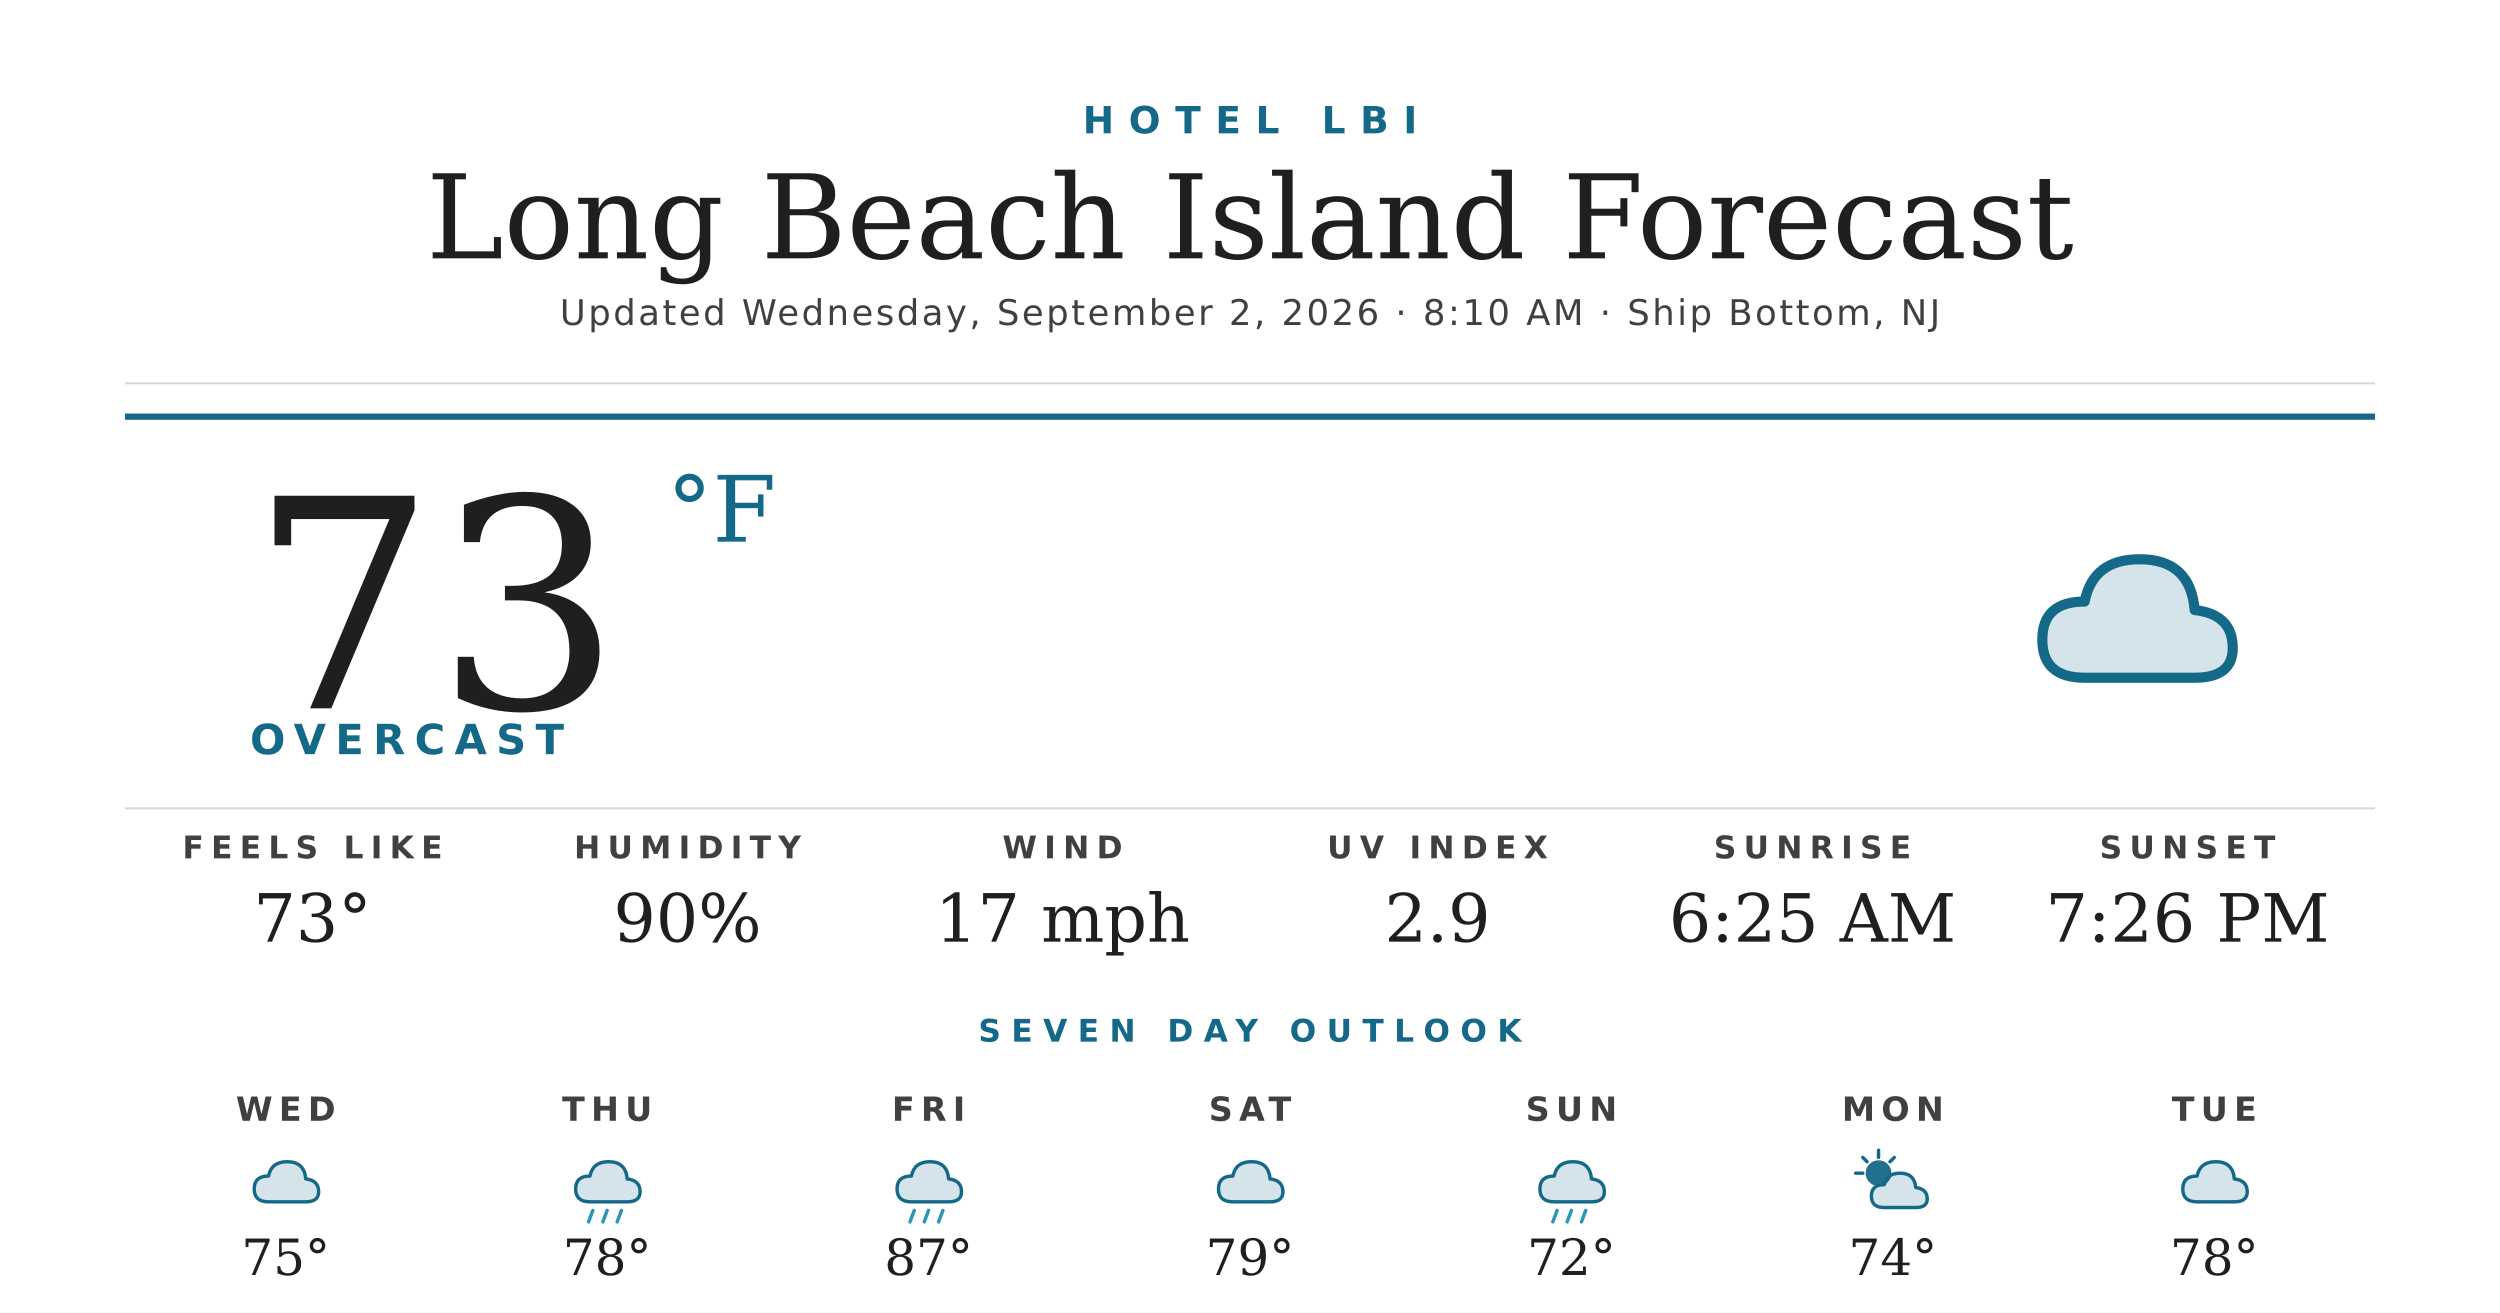
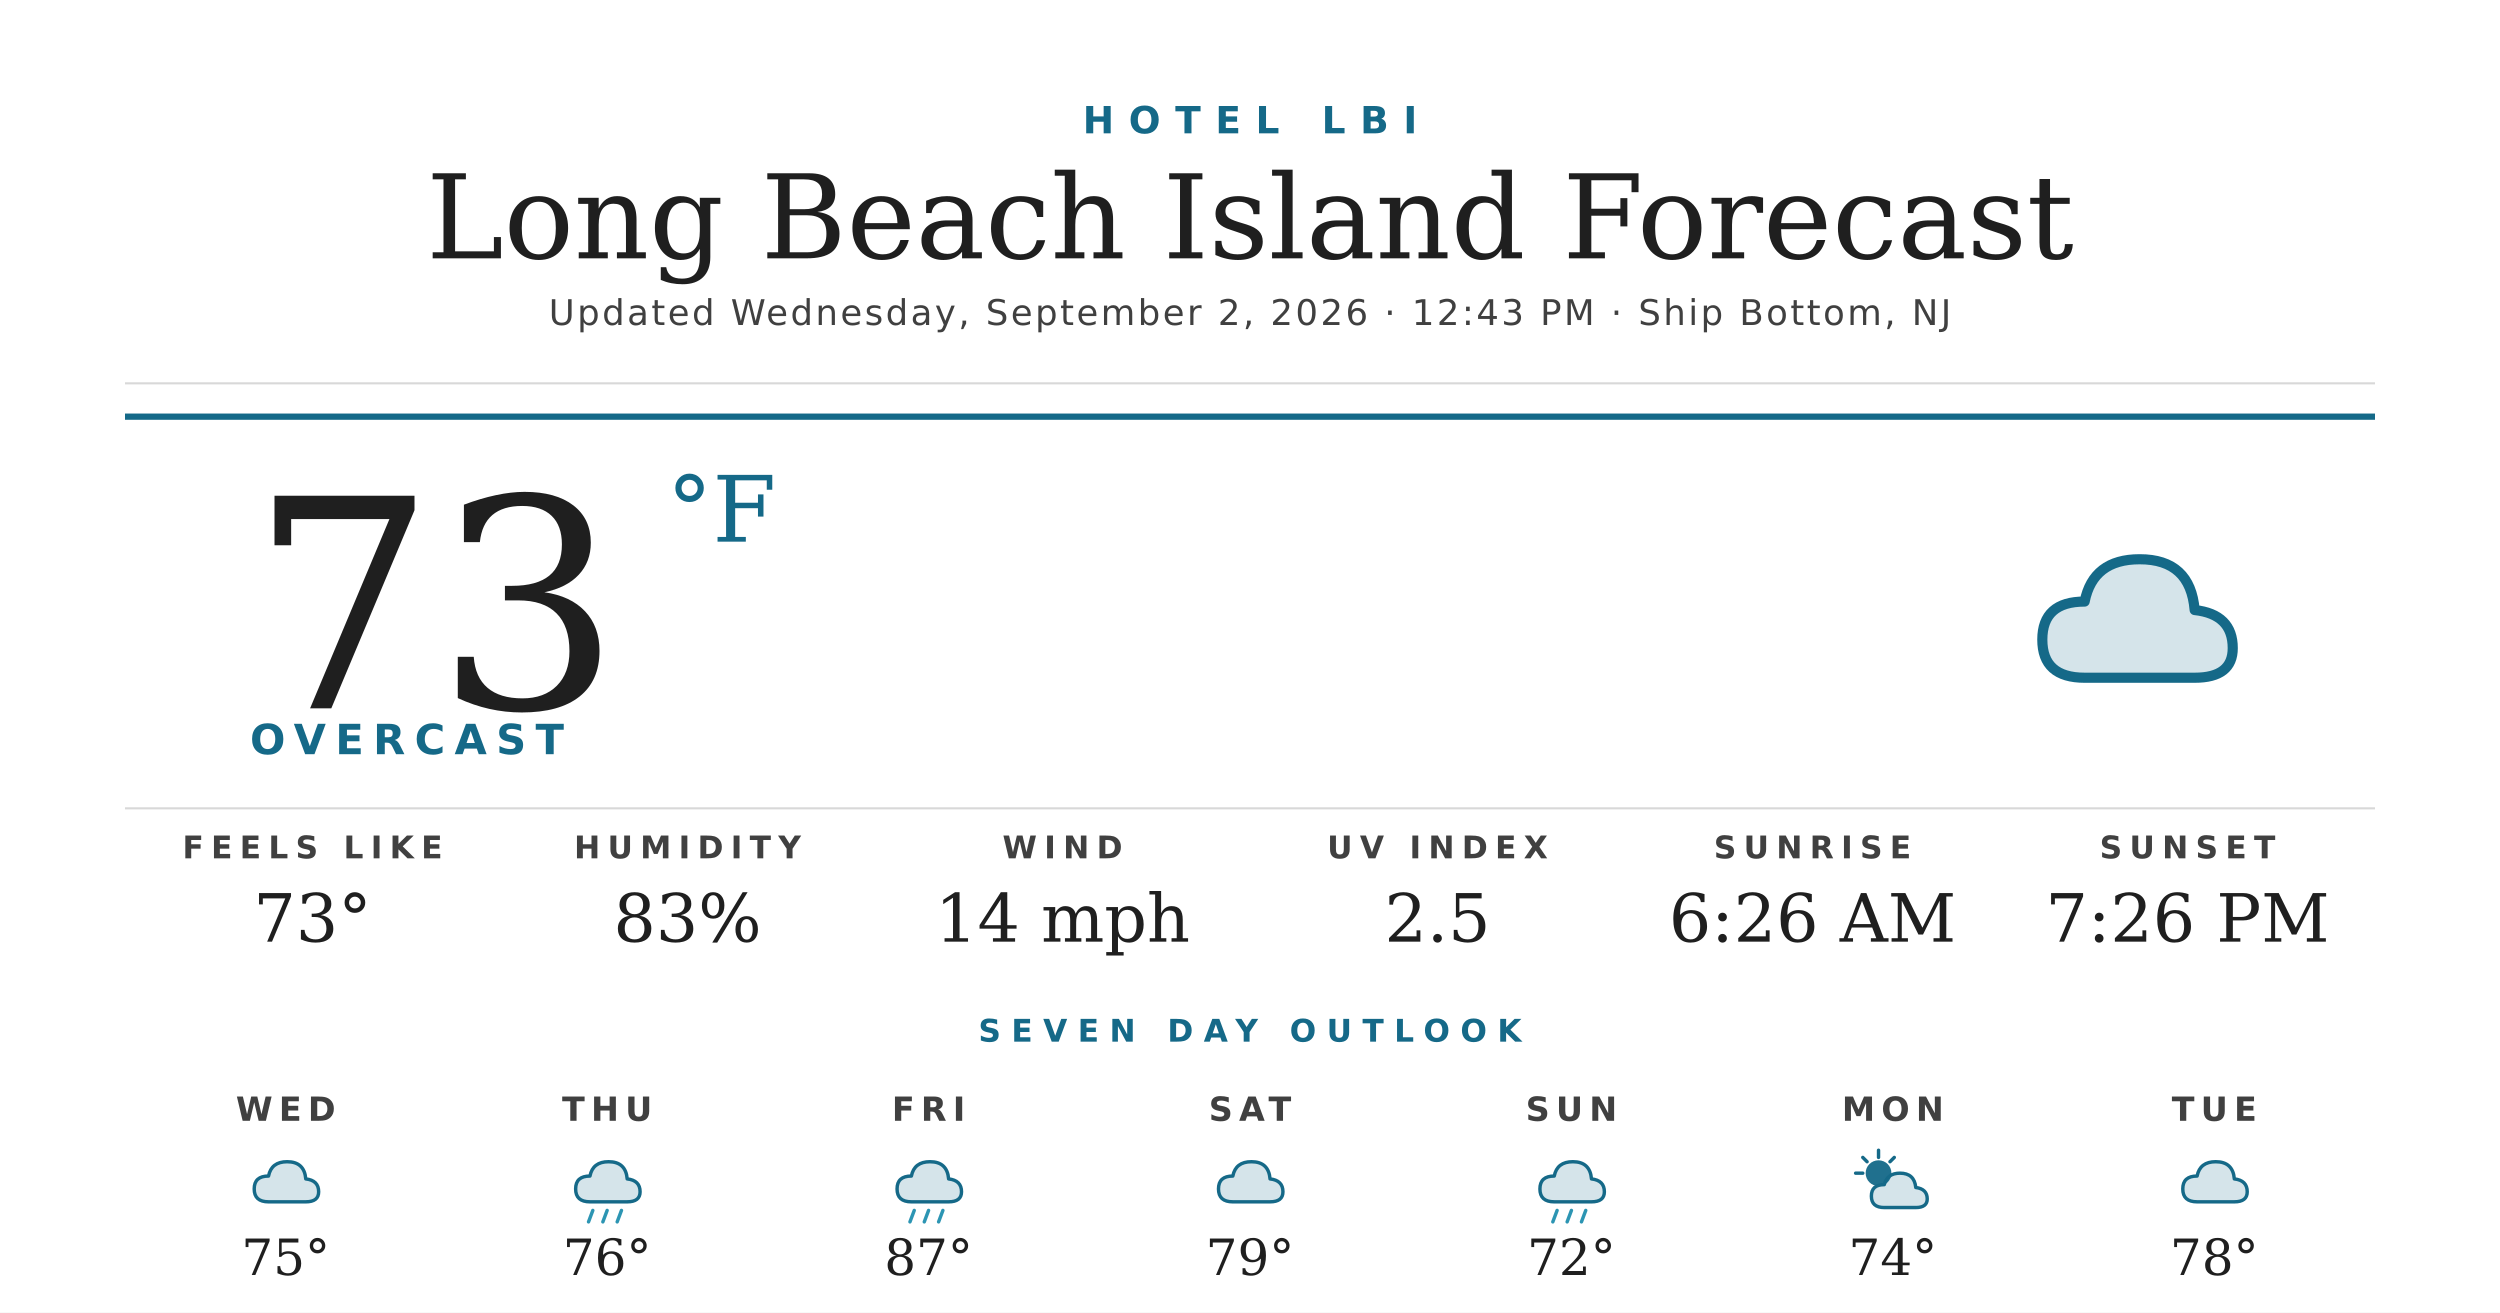
<svg xmlns="http://www.w3.org/2000/svg" width="1200" height="630" viewBox="0 0 1200 630">
  <rect width="1200" height="630" fill="#ffffff" />
  <text x="600" y="64" text-anchor="middle" font-family="'Montserrat Bold', 'Montserrat', 'DejaVu Sans', Helvetica, Arial, sans-serif" font-size="18" font-weight="700" fill="#156988" letter-spacing="7">HOTEL LBI</text>
  <text x="600" y="124" text-anchor="middle" font-family="'Prata', 'DejaVu Serif', Georgia, serif" font-size="56" fill="#1f1f1f">Long Beach Island Forecast</text>
-   <text x="600" y="156" text-anchor="middle" font-family="'Montserrat', 'DejaVu Sans', Helvetica, Arial, sans-serif" font-size="17" font-weight="500" fill="#404040" letter-spacing="1.2">Updated Wednesday, September 2, 2026 · 8:10 AM · Ship Bottom, NJ</text>
+   <text x="600" y="156" text-anchor="middle" font-family="'Montserrat', 'DejaVu Sans', Helvetica, Arial, sans-serif" font-size="17" font-weight="500" fill="#404040" letter-spacing="1.2">Updated Wednesday, September 2, 2026 · 12:43 PM · Ship Bottom, NJ</text>
  <line x1="60" y1="184" x2="1140" y2="184" stroke="#d8d8d8" stroke-width="1" />
  <line x1="60" y1="200" x2="1140" y2="200" stroke="#156988" stroke-width="3" />
  <text x="120" y="340" font-family="'Prata', 'DejaVu Serif', Georgia, serif" font-size="140" fill="#1f1f1f">73</text>
  <text x="320" y="260" font-family="'Prata', 'DejaVu Serif', Georgia, serif" font-size="44" fill="#156988">°F</text>
  <text x="120" y="362" font-family="'Montserrat Bold', 'Montserrat', 'DejaVu Sans', Helvetica, Arial, sans-serif" font-size="20" font-weight="700" fill="#156988" letter-spacing="4.5">OVERCAST</text>
  <g transform="translate(960,240) scale(2.03125)">
    <path d="M20 42 Q10 42 10 33 Q10 24 20 24 Q22 14 33 14 Q45 14 46 26 Q55 27 55 35 Q55 42 46 42 Z" fill="#156988" opacity="0.18" />
    <path d="M20 42 Q10 42 10 33 Q10 24 20 24 Q22 14 33 14 Q45 14 46 26 Q55 27 55 35 Q55 42 46 42 Z" fill="none" stroke="#156988" stroke-width="2.4" stroke-linejoin="round" />
  </g>
  <line x1="60" y1="388" x2="1140" y2="388" stroke="#d8d8d8" stroke-width="1" />
  <text x="150" y="412" text-anchor="middle" font-family="'Montserrat Bold', 'Montserrat', 'DejaVu Sans', Helvetica, Arial, sans-serif" font-size="15" font-weight="700" fill="#404040" letter-spacing="3.5">FEELS LIKE</text>
  <text x="150" y="452" text-anchor="middle" font-family="'Prata', 'DejaVu Serif', Georgia, serif" font-size="32" fill="#1f1f1f">73°</text>
  <text x="330" y="412" text-anchor="middle" font-family="'Montserrat Bold', 'Montserrat', 'DejaVu Sans', Helvetica, Arial, sans-serif" font-size="15" font-weight="700" fill="#404040" letter-spacing="3.5">HUMIDITY</text>
-   <text x="330" y="452" text-anchor="middle" font-family="'Prata', 'DejaVu Serif', Georgia, serif" font-size="32" fill="#1f1f1f">90%</text>
+   <text x="330" y="452" text-anchor="middle" font-family="'Prata', 'DejaVu Serif', Georgia, serif" font-size="32" fill="#1f1f1f">83%</text>
  <text x="510" y="412" text-anchor="middle" font-family="'Montserrat Bold', 'Montserrat', 'DejaVu Sans', Helvetica, Arial, sans-serif" font-size="15" font-weight="700" fill="#404040" letter-spacing="3.5">WIND</text>
-   <text x="510" y="452" text-anchor="middle" font-family="'Prata', 'DejaVu Serif', Georgia, serif" font-size="32" fill="#1f1f1f">17 mph</text>
+   <text x="510" y="452" text-anchor="middle" font-family="'Prata', 'DejaVu Serif', Georgia, serif" font-size="32" fill="#1f1f1f">14 mph</text>
  <text x="690" y="412" text-anchor="middle" font-family="'Montserrat Bold', 'Montserrat', 'DejaVu Sans', Helvetica, Arial, sans-serif" font-size="15" font-weight="700" fill="#404040" letter-spacing="3.5">UV INDEX</text>
-   <text x="690" y="452" text-anchor="middle" font-family="'Prata', 'DejaVu Serif', Georgia, serif" font-size="32" fill="#1f1f1f">2.9</text>
+   <text x="690" y="452" text-anchor="middle" font-family="'Prata', 'DejaVu Serif', Georgia, serif" font-size="32" fill="#1f1f1f">2.5</text>
  <text x="870" y="412" text-anchor="middle" font-family="'Montserrat Bold', 'Montserrat', 'DejaVu Sans', Helvetica, Arial, sans-serif" font-size="15" font-weight="700" fill="#404040" letter-spacing="3.5">SUNRISE</text>
-   <text x="870" y="452" text-anchor="middle" font-family="'Prata', 'DejaVu Serif', Georgia, serif" font-size="32" fill="#1f1f1f">6:25 AM</text>
+   <text x="870" y="452" text-anchor="middle" font-family="'Prata', 'DejaVu Serif', Georgia, serif" font-size="32" fill="#1f1f1f">6:26 AM</text>
  <text x="1050" y="412" text-anchor="middle" font-family="'Montserrat Bold', 'Montserrat', 'DejaVu Sans', Helvetica, Arial, sans-serif" font-size="15" font-weight="700" fill="#404040" letter-spacing="3.5">SUNSET</text>
  <text x="1050" y="452" text-anchor="middle" font-family="'Prata', 'DejaVu Serif', Georgia, serif" font-size="32" fill="#1f1f1f">7:26 PM</text>
  <text x="600" y="500" text-anchor="middle" font-family="'Montserrat Bold', 'Montserrat', 'DejaVu Sans', Helvetica, Arial, sans-serif" font-size="15" font-weight="700" fill="#156988" letter-spacing="5">SEVEN DAY OUTLOOK</text>
  <text x="137.143" y="538" text-anchor="middle" font-family="'Montserrat Bold', 'Montserrat', 'DejaVu Sans', Helvetica, Arial, sans-serif" font-size="16" font-weight="700" fill="#404040" letter-spacing="3">WED</text>
  <g transform="translate(115.1429,548) scale(0.6875)">
    <path d="M20 42 Q10 42 10 33 Q10 24 20 24 Q22 14 33 14 Q45 14 46 26 Q55 27 55 35 Q55 42 46 42 Z" fill="#156988" opacity="0.18" />
    <path d="M20 42 Q10 42 10 33 Q10 24 20 24 Q22 14 33 14 Q45 14 46 26 Q55 27 55 35 Q55 42 46 42 Z" fill="none" stroke="#156988" stroke-width="2.4" stroke-linejoin="round" />
  </g>
  <text x="137.143" y="612" text-anchor="middle" font-family="'Prata', 'DejaVu Serif', Georgia, serif" font-size="24" fill="#1f1f1f">75°</text>
  <text x="291.429" y="538" text-anchor="middle" font-family="'Montserrat Bold', 'Montserrat', 'DejaVu Sans', Helvetica, Arial, sans-serif" font-size="16" font-weight="700" fill="#404040" letter-spacing="3">THU</text>
  <g transform="translate(269.4286,548) scale(0.6875)">
    <path d="M20 42 Q10 42 10 33 Q10 24 20 24 Q22 14 33 14 Q45 14 46 26 Q55 27 55 35 Q55 42 46 42 Z" fill="#156988" opacity="0.18" />
    <path d="M20 42 Q10 42 10 33 Q10 24 20 24 Q22 14 33 14 Q45 14 46 26 Q55 27 55 35 Q55 42 46 42 Z" fill="none" stroke="#156988" stroke-width="2.4" stroke-linejoin="round" />
    <g stroke="#2C95B3" stroke-width="2.4" stroke-linecap="round">
      <line x1="22" y1="48" x2="19" y2="56" />
      <line x1="32" y1="48" x2="29" y2="56" />
      <line x1="42" y1="48" x2="39" y2="56" />
    </g>
  </g>
-   <text x="291.429" y="612" text-anchor="middle" font-family="'Prata', 'DejaVu Serif', Georgia, serif" font-size="24" fill="#1f1f1f">78°</text>
+   <text x="291.429" y="612" text-anchor="middle" font-family="'Prata', 'DejaVu Serif', Georgia, serif" font-size="24" fill="#1f1f1f">76°</text>
  <text x="445.714" y="538" text-anchor="middle" font-family="'Montserrat Bold', 'Montserrat', 'DejaVu Sans', Helvetica, Arial, sans-serif" font-size="16" font-weight="700" fill="#404040" letter-spacing="3">FRI</text>
  <g transform="translate(423.7143,548) scale(0.6875)">
    <path d="M20 42 Q10 42 10 33 Q10 24 20 24 Q22 14 33 14 Q45 14 46 26 Q55 27 55 35 Q55 42 46 42 Z" fill="#156988" opacity="0.18" />
    <path d="M20 42 Q10 42 10 33 Q10 24 20 24 Q22 14 33 14 Q45 14 46 26 Q55 27 55 35 Q55 42 46 42 Z" fill="none" stroke="#156988" stroke-width="2.4" stroke-linejoin="round" />
    <g stroke="#2C95B3" stroke-width="2.4" stroke-linecap="round">
      <line x1="22" y1="48" x2="19" y2="56" />
      <line x1="32" y1="48" x2="29" y2="56" />
      <line x1="42" y1="48" x2="39" y2="56" />
    </g>
  </g>
  <text x="445.714" y="612" text-anchor="middle" font-family="'Prata', 'DejaVu Serif', Georgia, serif" font-size="24" fill="#1f1f1f">87°</text>
  <text x="600" y="538" text-anchor="middle" font-family="'Montserrat Bold', 'Montserrat', 'DejaVu Sans', Helvetica, Arial, sans-serif" font-size="16" font-weight="700" fill="#404040" letter-spacing="3">SAT</text>
  <g transform="translate(578,548) scale(0.6875)">
    <path d="M20 42 Q10 42 10 33 Q10 24 20 24 Q22 14 33 14 Q45 14 46 26 Q55 27 55 35 Q55 42 46 42 Z" fill="#156988" opacity="0.18" />
    <path d="M20 42 Q10 42 10 33 Q10 24 20 24 Q22 14 33 14 Q45 14 46 26 Q55 27 55 35 Q55 42 46 42 Z" fill="none" stroke="#156988" stroke-width="2.4" stroke-linejoin="round" />
  </g>
  <text x="600" y="612" text-anchor="middle" font-family="'Prata', 'DejaVu Serif', Georgia, serif" font-size="24" fill="#1f1f1f">79°</text>
  <text x="754.286" y="538" text-anchor="middle" font-family="'Montserrat Bold', 'Montserrat', 'DejaVu Sans', Helvetica, Arial, sans-serif" font-size="16" font-weight="700" fill="#404040" letter-spacing="3">SUN</text>
  <g transform="translate(732.2857,548) scale(0.6875)">
    <path d="M20 42 Q10 42 10 33 Q10 24 20 24 Q22 14 33 14 Q45 14 46 26 Q55 27 55 35 Q55 42 46 42 Z" fill="#156988" opacity="0.18" />
    <path d="M20 42 Q10 42 10 33 Q10 24 20 24 Q22 14 33 14 Q45 14 46 26 Q55 27 55 35 Q55 42 46 42 Z" fill="none" stroke="#156988" stroke-width="2.4" stroke-linejoin="round" />
    <g stroke="#2C95B3" stroke-width="2.4" stroke-linecap="round">
      <line x1="22" y1="48" x2="19" y2="56" />
      <line x1="32" y1="48" x2="29" y2="56" />
      <line x1="42" y1="48" x2="39" y2="56" />
    </g>
  </g>
  <text x="754.286" y="612" text-anchor="middle" font-family="'Prata', 'DejaVu Serif', Georgia, serif" font-size="24" fill="#1f1f1f">72°</text>
  <text x="908.571" y="538" text-anchor="middle" font-family="'Montserrat Bold', 'Montserrat', 'DejaVu Sans', Helvetica, Arial, sans-serif" font-size="16" font-weight="700" fill="#404040" letter-spacing="3">MON</text>
  <g transform="translate(886.5714,548) scale(0.6875)">
    <circle cx="22" cy="22" r="9" fill="#156988" opacity="0.95" />
    <g stroke="#156988" stroke-width="2.4" stroke-linecap="round">
      <line x1="22" y1="6" x2="22" y2="11" />
      <line x1="6" y1="22" x2="11" y2="22" />
      <line x1="11" y1="11" x2="14" y2="14" />
      <line x1="33" y1="11" x2="30" y2="14" />
    </g>
    <path d="M26 46 Q17 46 17 38 Q17 30 26 30 Q28 22 37 22 Q47 22 48 32 Q56 33 56 40 Q56 46 48 46 Z" fill="#156988" opacity="0.18" />
    <path d="M26 46 Q17 46 17 38 Q17 30 26 30 Q28 22 37 22 Q47 22 48 32 Q56 33 56 40 Q56 46 48 46 Z" fill="none" stroke="#156988" stroke-width="2.4" stroke-linejoin="round" />
  </g>
  <text x="908.571" y="612" text-anchor="middle" font-family="'Prata', 'DejaVu Serif', Georgia, serif" font-size="24" fill="#1f1f1f">74°</text>
  <text x="1062.857" y="538" text-anchor="middle" font-family="'Montserrat Bold', 'Montserrat', 'DejaVu Sans', Helvetica, Arial, sans-serif" font-size="16" font-weight="700" fill="#404040" letter-spacing="3">TUE</text>
  <g transform="translate(1040.857,548) scale(0.6875)">
    <path d="M20 42 Q10 42 10 33 Q10 24 20 24 Q22 14 33 14 Q45 14 46 26 Q55 27 55 35 Q55 42 46 42 Z" fill="#156988" opacity="0.18" />
    <path d="M20 42 Q10 42 10 33 Q10 24 20 24 Q22 14 33 14 Q45 14 46 26 Q55 27 55 35 Q55 42 46 42 Z" fill="none" stroke="#156988" stroke-width="2.4" stroke-linejoin="round" />
  </g>
  <text x="1062.857" y="612" text-anchor="middle" font-family="'Prata', 'DejaVu Serif', Georgia, serif" font-size="24" fill="#1f1f1f">78°</text>
</svg>
